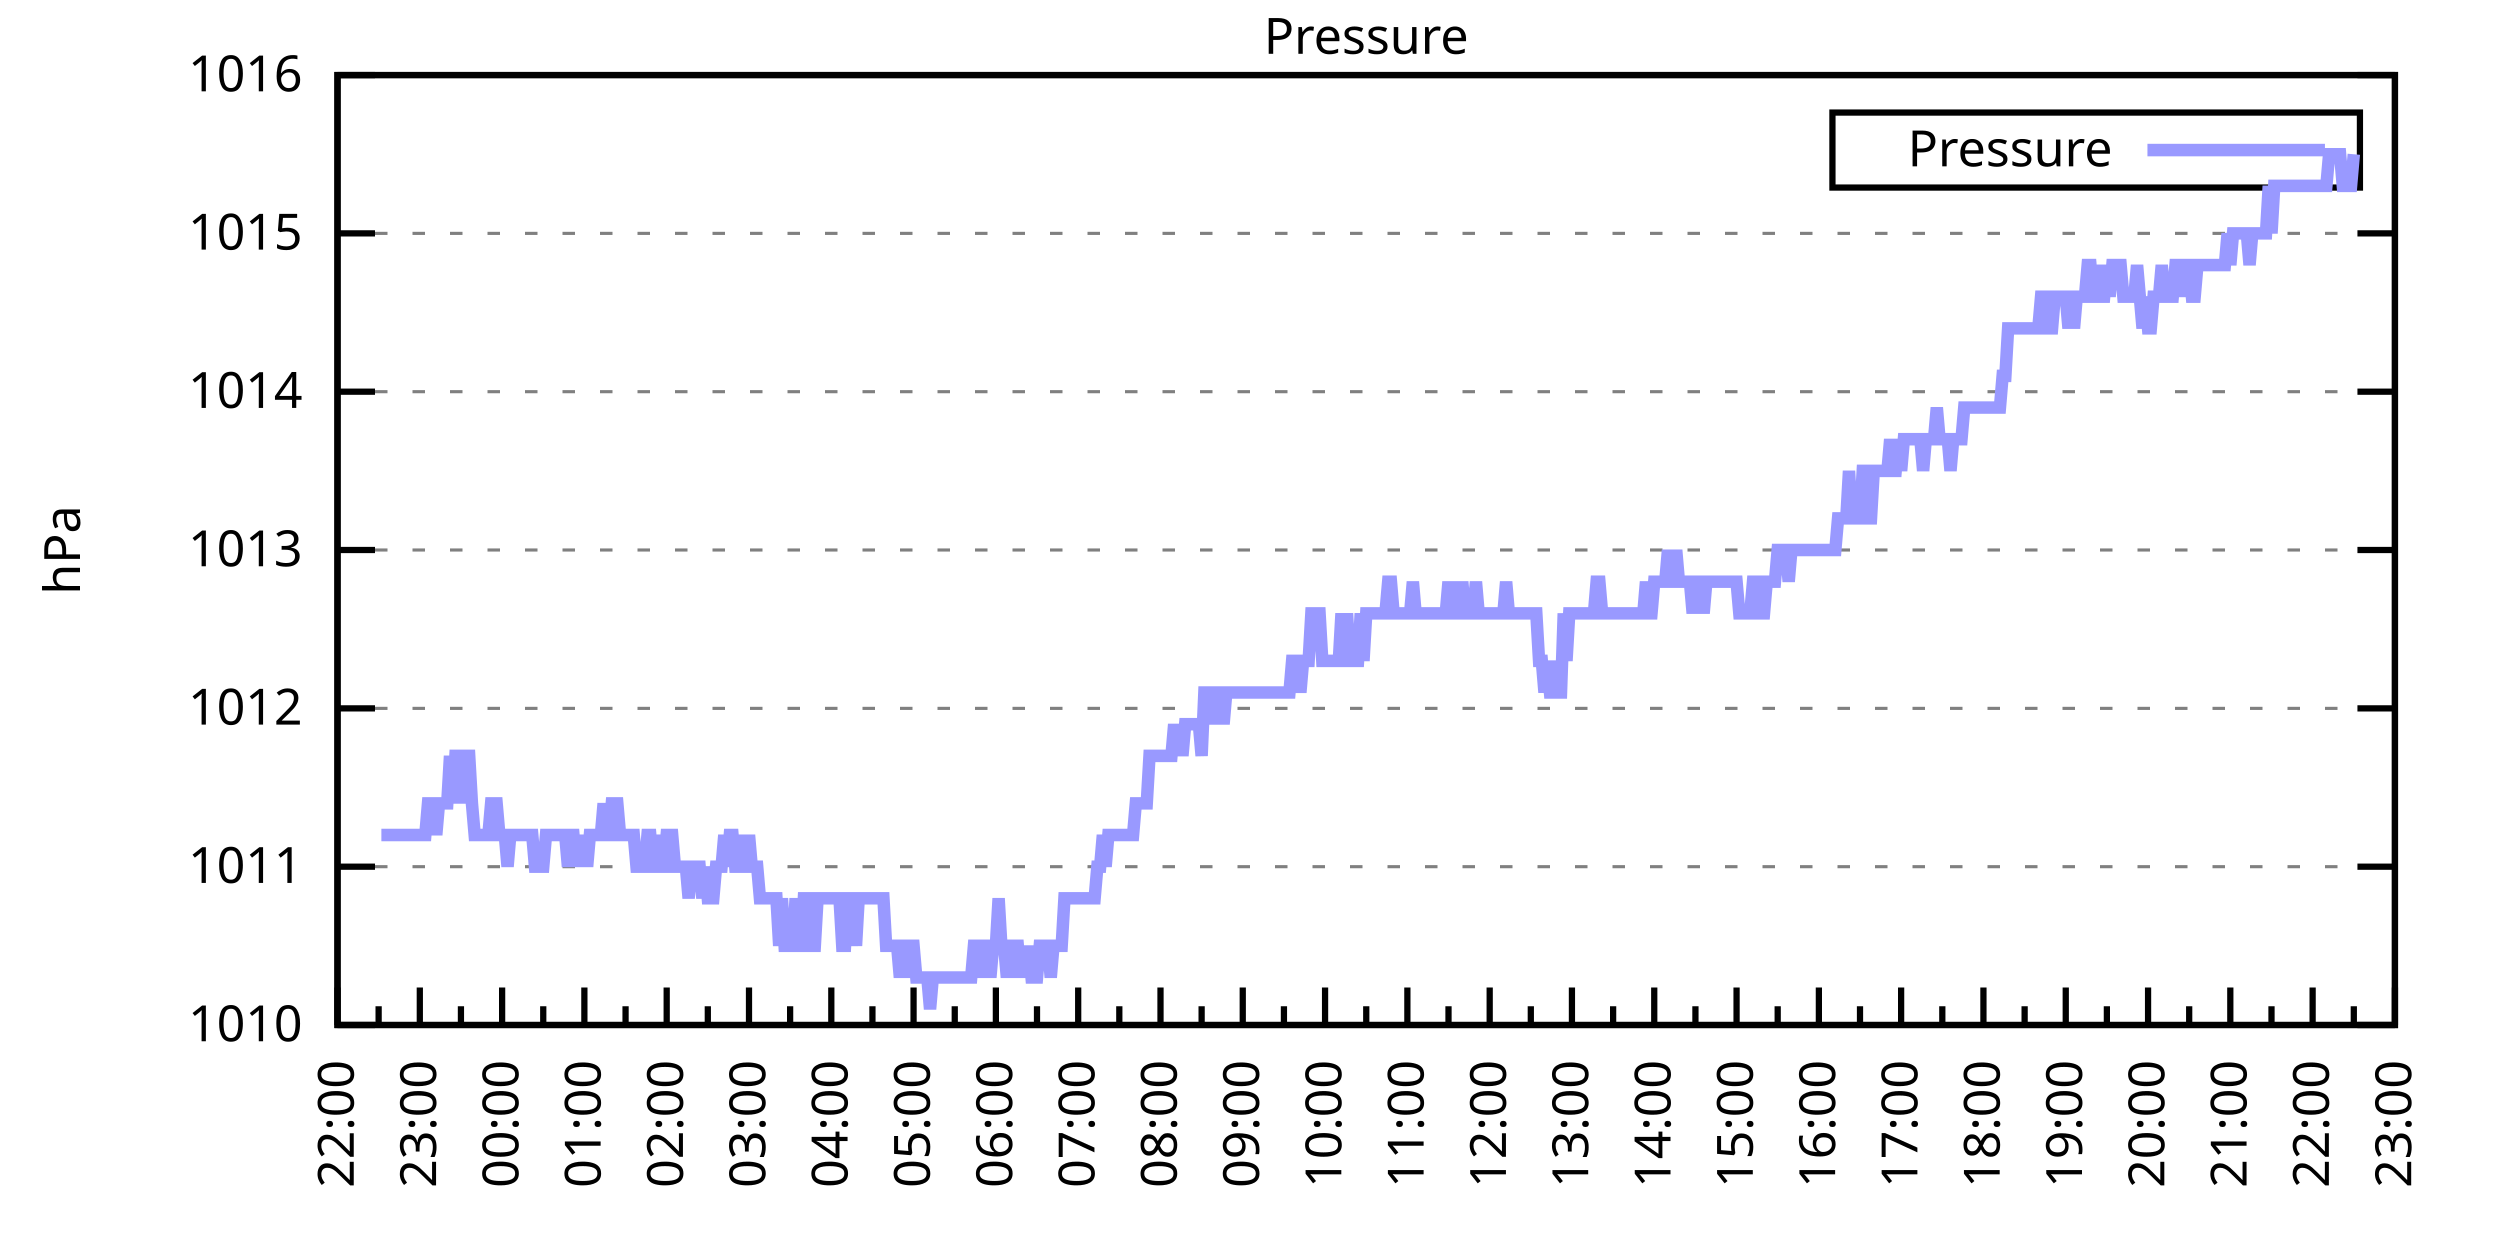
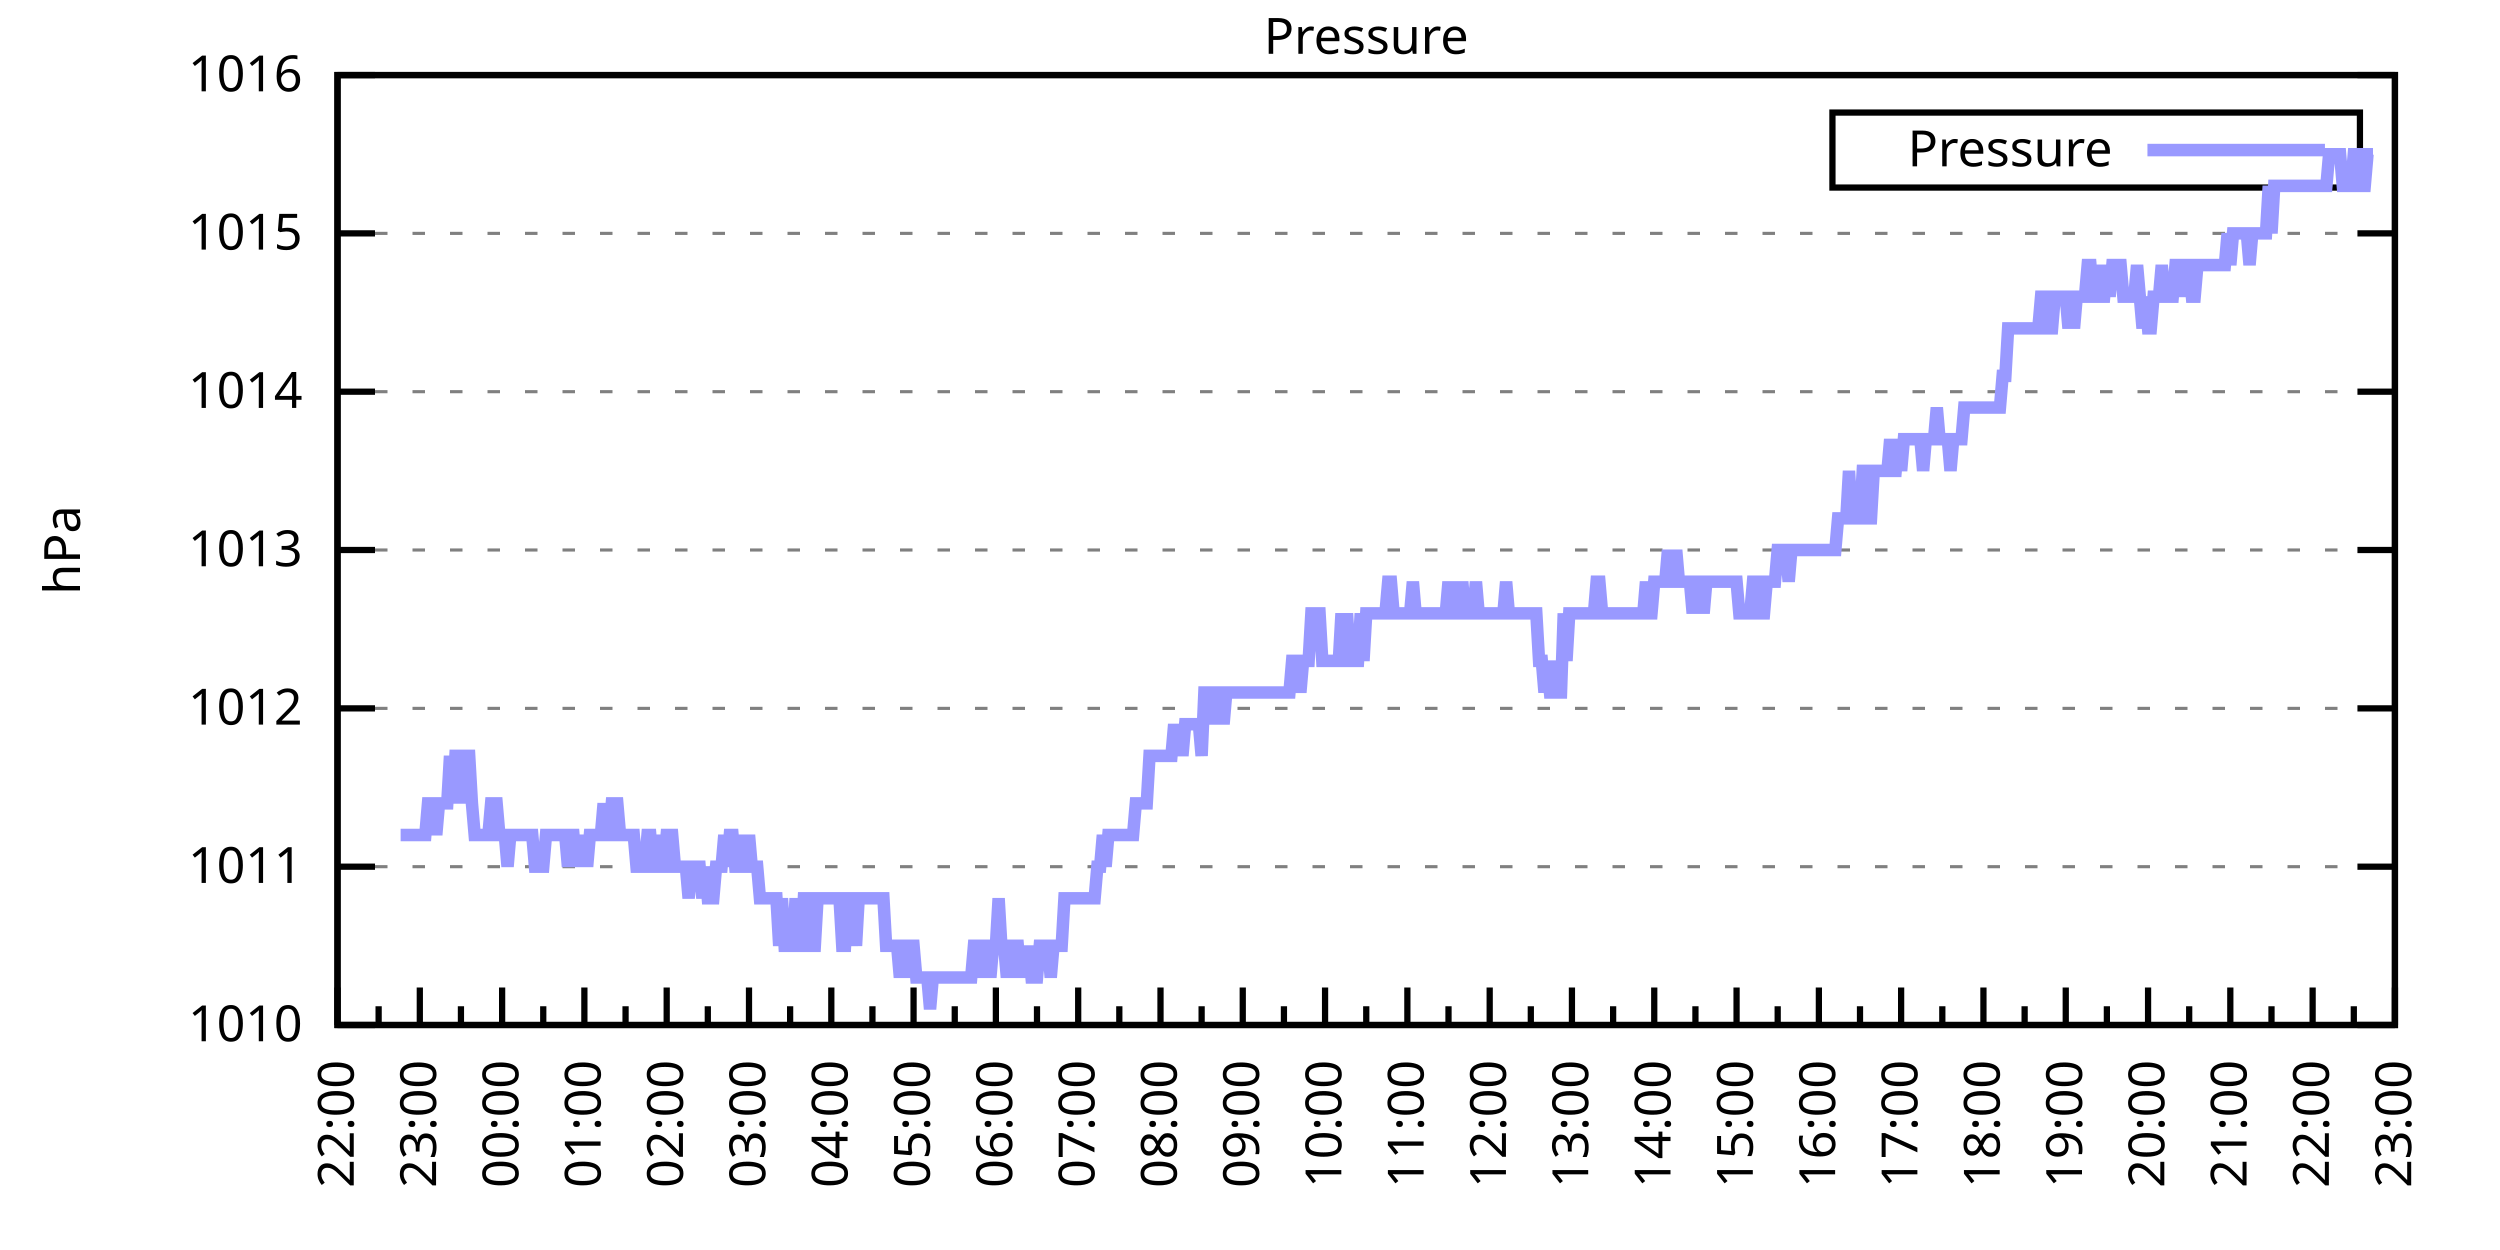
<svg xmlns="http://www.w3.org/2000/svg" xmlns:xlink="http://www.w3.org/1999/xlink" width="400" height="200" viewBox="0 0 400 200">
  <g id="gnuplot_canvas">
    <rect x="0" y="0" width="400" height="200" fill="none" />
    <defs>
      <circle id="gpDot" r="0.5" stroke-width="0.5" stroke="currentColor" />
      <path id="gpPt0" stroke-width="0.333" stroke="currentColor" d="M-1,0 h2 M0,-1 v2" />
      <path id="gpPt1" stroke-width="0.333" stroke="currentColor" d="M-1,-1 L1,1 M1,-1 L-1,1" />
      <path id="gpPt2" stroke-width="0.333" stroke="currentColor" d="M-1,0 L1,0 M0,-1 L0,1 M-1,-1 L1,1 M-1,1 L1,-1" />
      <rect id="gpPt3" stroke-width="0.333" stroke="currentColor" x="-1" y="-1" width="2" height="2" />
      <rect id="gpPt4" stroke-width="0.333" stroke="currentColor" fill="currentColor" x="-1" y="-1" width="2" height="2" />
      <circle id="gpPt5" stroke-width="0.333" stroke="currentColor" cx="0" cy="0" r="1" />
      <use xlink:href="#gpPt5" id="gpPt6" fill="currentColor" stroke="none" />
      <path id="gpPt7" stroke-width="0.333" stroke="currentColor" d="M0,-1.33 L-1.33,0.67 L1.33,0.67 z" />
      <use xlink:href="#gpPt7" id="gpPt8" fill="currentColor" stroke="none" />
      <use xlink:href="#gpPt7" id="gpPt9" stroke="currentColor" transform="rotate(180)" />
      <use xlink:href="#gpPt9" id="gpPt10" fill="currentColor" stroke="none" />
      <use xlink:href="#gpPt3" id="gpPt11" stroke="currentColor" transform="rotate(45)" />
      <use xlink:href="#gpPt11" id="gpPt12" fill="currentColor" stroke="none" />
      <path id="gpPt13" stroke-width="0.333" stroke="currentColor" d="M0,1.330 L1.265,0.411 L0.782,-1.067 L-0.782,-1.076 L-1.265,0.411 z" />
      <use xlink:href="#gpPt13" id="gpPt14" fill="currentColor" stroke="none" />
      <filter id="textbox" filterUnits="objectBoundingBox" x="0" y="0" height="1" width="1">
        <feFlood flood-color="white" flood-opacity="1" result="bgnd" />
        <feComposite in="SourceGraphic" in2="bgnd" operator="atop" />
      </filter>
      <filter id="greybox" filterUnits="objectBoundingBox" x="0" y="0" height="1" width="1">
        <feFlood flood-color="lightgrey" flood-opacity="1" result="grey" />
        <feComposite in="SourceGraphic" in2="grey" operator="atop" />
      </filter>
    </defs>
    <g fill="none" color="white" stroke="currentColor" stroke-width="1.00" stroke-linecap="butt" stroke-linejoin="miter">
</g>
    <g fill="none" color="black" stroke="currentColor" stroke-width="1.00" stroke-linecap="butt" stroke-linejoin="miter">
      <g stroke="none" shape-rendering="crispEdges">
        <polygon fill="rgb(255, 255, 255)" points="54.00,164.00 383.18,164.00 383.18,12.02 54.00,12.02 " />
      </g>
    </g>
    <g fill="none" color="black" stroke="currentColor" stroke-width="1.00" stroke-linecap="butt" stroke-linejoin="miter">
</g>
    <g fill="none" color="black" stroke="black" stroke-width="0.50" stroke-linecap="butt" stroke-linejoin="miter">
</g>
    <g fill="none" color="gray" stroke="currentColor" stroke-width="0.50" stroke-linecap="butt" stroke-linejoin="miter">
      <path stroke="gray" stroke-dasharray="2,4" class="gridline" d="M54.00,164.00 L383.19,164.00  " />
    </g>
    <g fill="none" color="gray" stroke="gray" stroke-width="1.00" stroke-linecap="butt" stroke-linejoin="miter">
</g>
    <g fill="none" color="black" stroke="currentColor" stroke-width="1.00" stroke-linecap="butt" stroke-linejoin="miter">
      <path stroke="black" d="M54.00,164.00 L60.00,164.00 M383.19,164.00 L377.19,164.00  " />
      <g transform="translate(48.40,166.60)" stroke="none" fill="black" font-family="Sans" font-size="8.00" text-anchor="end">
        <text>
          <tspan font-family="Sans"> 1010</tspan>
        </text>
      </g>
    </g>
    <g fill="none" color="black" stroke="currentColor" stroke-width="1.00" stroke-linecap="butt" stroke-linejoin="miter">
</g>
    <g fill="none" color="black" stroke="black" stroke-width="0.50" stroke-linecap="butt" stroke-linejoin="miter">
</g>
    <g fill="none" color="gray" stroke="currentColor" stroke-width="0.50" stroke-linecap="butt" stroke-linejoin="miter">
      <path stroke="gray" stroke-dasharray="2,4" class="gridline" d="M54.00,138.67 L383.19,138.67  " />
    </g>
    <g fill="none" color="gray" stroke="gray" stroke-width="1.00" stroke-linecap="butt" stroke-linejoin="miter">
</g>
    <g fill="none" color="black" stroke="currentColor" stroke-width="1.00" stroke-linecap="butt" stroke-linejoin="miter">
      <path stroke="black" d="M54.00,138.67 L60.00,138.67 M383.19,138.67 L377.19,138.67  " />
      <g transform="translate(48.40,141.27)" stroke="none" fill="black" font-family="Sans" font-size="8.00" text-anchor="end">
        <text>
          <tspan font-family="Sans"> 1011</tspan>
        </text>
      </g>
    </g>
    <g fill="none" color="black" stroke="currentColor" stroke-width="1.00" stroke-linecap="butt" stroke-linejoin="miter">
</g>
    <g fill="none" color="black" stroke="black" stroke-width="0.50" stroke-linecap="butt" stroke-linejoin="miter">
</g>
    <g fill="none" color="gray" stroke="currentColor" stroke-width="0.50" stroke-linecap="butt" stroke-linejoin="miter">
      <path stroke="gray" stroke-dasharray="2,4" class="gridline" d="M54.00,113.34 L383.19,113.34  " />
    </g>
    <g fill="none" color="gray" stroke="gray" stroke-width="1.00" stroke-linecap="butt" stroke-linejoin="miter">
</g>
    <g fill="none" color="black" stroke="currentColor" stroke-width="1.00" stroke-linecap="butt" stroke-linejoin="miter">
      <path stroke="black" d="M54.00,113.34 L60.00,113.34 M383.19,113.34 L377.19,113.34  " />
      <g transform="translate(48.40,115.94)" stroke="none" fill="black" font-family="Sans" font-size="8.00" text-anchor="end">
        <text>
          <tspan font-family="Sans"> 1012</tspan>
        </text>
      </g>
    </g>
    <g fill="none" color="black" stroke="currentColor" stroke-width="1.00" stroke-linecap="butt" stroke-linejoin="miter">
</g>
    <g fill="none" color="black" stroke="black" stroke-width="0.50" stroke-linecap="butt" stroke-linejoin="miter">
</g>
    <g fill="none" color="gray" stroke="currentColor" stroke-width="0.50" stroke-linecap="butt" stroke-linejoin="miter">
      <path stroke="gray" stroke-dasharray="2,4" class="gridline" d="M54.00,88.00 L383.19,88.00  " />
    </g>
    <g fill="none" color="gray" stroke="gray" stroke-width="1.00" stroke-linecap="butt" stroke-linejoin="miter">
</g>
    <g fill="none" color="black" stroke="currentColor" stroke-width="1.00" stroke-linecap="butt" stroke-linejoin="miter">
      <path stroke="black" d="M54.00,88.00 L60.00,88.00 M383.19,88.00 L377.19,88.00  " />
      <g transform="translate(48.40,90.60)" stroke="none" fill="black" font-family="Sans" font-size="8.00" text-anchor="end">
        <text>
          <tspan font-family="Sans"> 1013</tspan>
        </text>
      </g>
    </g>
    <g fill="none" color="black" stroke="currentColor" stroke-width="1.00" stroke-linecap="butt" stroke-linejoin="miter">
</g>
    <g fill="none" color="black" stroke="black" stroke-width="0.50" stroke-linecap="butt" stroke-linejoin="miter">
</g>
    <g fill="none" color="gray" stroke="currentColor" stroke-width="0.50" stroke-linecap="butt" stroke-linejoin="miter">
      <path stroke="gray" stroke-dasharray="2,4" class="gridline" d="M54.00,62.67 L383.19,62.67  " />
    </g>
    <g fill="none" color="gray" stroke="gray" stroke-width="1.00" stroke-linecap="butt" stroke-linejoin="miter">
</g>
    <g fill="none" color="black" stroke="currentColor" stroke-width="1.00" stroke-linecap="butt" stroke-linejoin="miter">
      <path stroke="black" d="M54.00,62.67 L60.00,62.67 M383.19,62.67 L377.19,62.67  " />
      <g transform="translate(48.40,65.27)" stroke="none" fill="black" font-family="Sans" font-size="8.00" text-anchor="end">
        <text>
          <tspan font-family="Sans"> 1014</tspan>
        </text>
      </g>
    </g>
    <g fill="none" color="black" stroke="currentColor" stroke-width="1.00" stroke-linecap="butt" stroke-linejoin="miter">
</g>
    <g fill="none" color="black" stroke="black" stroke-width="0.50" stroke-linecap="butt" stroke-linejoin="miter">
</g>
    <g fill="none" color="gray" stroke="currentColor" stroke-width="0.50" stroke-linecap="butt" stroke-linejoin="miter">
      <path stroke="gray" stroke-dasharray="2,4" class="gridline" d="M54.00,37.34 L383.19,37.34  " />
    </g>
    <g fill="none" color="gray" stroke="gray" stroke-width="1.00" stroke-linecap="butt" stroke-linejoin="miter">
</g>
    <g fill="none" color="black" stroke="currentColor" stroke-width="1.00" stroke-linecap="butt" stroke-linejoin="miter">
      <path stroke="black" d="M54.00,37.34 L60.00,37.34 M383.19,37.34 L377.19,37.34  " />
      <g transform="translate(48.40,39.94)" stroke="none" fill="black" font-family="Sans" font-size="8.00" text-anchor="end">
        <text>
          <tspan font-family="Sans"> 1015</tspan>
        </text>
      </g>
    </g>
    <g fill="none" color="black" stroke="currentColor" stroke-width="1.00" stroke-linecap="butt" stroke-linejoin="miter">
</g>
    <g fill="none" color="black" stroke="black" stroke-width="0.50" stroke-linecap="butt" stroke-linejoin="miter">
</g>
    <g fill="none" color="gray" stroke="currentColor" stroke-width="0.50" stroke-linecap="butt" stroke-linejoin="miter">
      <path stroke="gray" stroke-dasharray="2,4" class="gridline" d="M54.00,12.01 L383.19,12.01  " />
    </g>
    <g fill="none" color="gray" stroke="gray" stroke-width="1.00" stroke-linecap="butt" stroke-linejoin="miter">
</g>
    <g fill="none" color="black" stroke="currentColor" stroke-width="1.00" stroke-linecap="butt" stroke-linejoin="miter">
      <path stroke="black" d="M54.00,12.01 L60.00,12.01 M383.19,12.01 L377.19,12.01  " />
      <g transform="translate(48.40,14.61)" stroke="none" fill="black" font-family="Sans" font-size="8.00" text-anchor="end">
        <text>
          <tspan font-family="Sans"> 1016</tspan>
        </text>
      </g>
    </g>
    <g fill="none" color="black" stroke="currentColor" stroke-width="1.00" stroke-linecap="butt" stroke-linejoin="miter">
      <path stroke="black" d="M54.00,164.00 L54.00,158.00  " />
      <g transform="translate(56.60,169.60) rotate(270)" stroke="none" fill="black" font-family="Sans" font-size="8.00" text-anchor="end">
        <text>
          <tspan font-family="Sans">22:00</tspan>
        </text>
      </g>
    </g>
    <g fill="none" color="black" stroke="currentColor" stroke-width="1.00" stroke-linecap="butt" stroke-linejoin="miter">
      <path stroke="black" d="M60.58,164.00 L60.58,161.00 M67.17,164.00 L67.17,158.00  " />
      <g transform="translate(69.77,169.60) rotate(270)" stroke="none" fill="black" font-family="Sans" font-size="8.00" text-anchor="end">
        <text>
          <tspan font-family="Sans">23:00</tspan>
        </text>
      </g>
    </g>
    <g fill="none" color="black" stroke="currentColor" stroke-width="1.00" stroke-linecap="butt" stroke-linejoin="miter">
      <path stroke="black" d="M73.75,164.00 L73.75,161.00 M80.34,164.00 L80.34,158.00  " />
      <g transform="translate(82.94,169.60) rotate(270)" stroke="none" fill="black" font-family="Sans" font-size="8.00" text-anchor="end">
        <text>
          <tspan font-family="Sans">00:00</tspan>
        </text>
      </g>
    </g>
    <g fill="none" color="black" stroke="currentColor" stroke-width="1.00" stroke-linecap="butt" stroke-linejoin="miter">
      <path stroke="black" d="M86.92,164.00 L86.92,161.00 M93.50,164.00 L93.50,158.00  " />
      <g transform="translate(96.10,169.60) rotate(270)" stroke="none" fill="black" font-family="Sans" font-size="8.00" text-anchor="end">
        <text>
          <tspan font-family="Sans">01:00</tspan>
        </text>
      </g>
    </g>
    <g fill="none" color="black" stroke="currentColor" stroke-width="1.00" stroke-linecap="butt" stroke-linejoin="miter">
      <path stroke="black" d="M100.09,164.00 L100.09,161.00 M106.67,164.00 L106.67,158.00  " />
      <g transform="translate(109.27,169.60) rotate(270)" stroke="none" fill="black" font-family="Sans" font-size="8.00" text-anchor="end">
        <text>
          <tspan font-family="Sans">02:00</tspan>
        </text>
      </g>
    </g>
    <g fill="none" color="black" stroke="currentColor" stroke-width="1.00" stroke-linecap="butt" stroke-linejoin="miter">
      <path stroke="black" d="M113.25,164.00 L113.25,161.00 M119.84,164.00 L119.84,158.00  " />
      <g transform="translate(122.44,169.60) rotate(270)" stroke="none" fill="black" font-family="Sans" font-size="8.00" text-anchor="end">
        <text>
          <tspan font-family="Sans">03:00</tspan>
        </text>
      </g>
    </g>
    <g fill="none" color="black" stroke="currentColor" stroke-width="1.00" stroke-linecap="butt" stroke-linejoin="miter">
      <path stroke="black" d="M126.42,164.00 L126.42,161.00 M133.01,164.00 L133.01,158.00  " />
      <g transform="translate(135.61,169.60) rotate(270)" stroke="none" fill="black" font-family="Sans" font-size="8.00" text-anchor="end">
        <text>
          <tspan font-family="Sans">04:00</tspan>
        </text>
      </g>
    </g>
    <g fill="none" color="black" stroke="currentColor" stroke-width="1.00" stroke-linecap="butt" stroke-linejoin="miter">
      <path stroke="black" d="M139.59,164.00 L139.59,161.00 M146.17,164.00 L146.17,158.00  " />
      <g transform="translate(148.77,169.60) rotate(270)" stroke="none" fill="black" font-family="Sans" font-size="8.00" text-anchor="end">
        <text>
          <tspan font-family="Sans">05:00</tspan>
        </text>
      </g>
    </g>
    <g fill="none" color="black" stroke="currentColor" stroke-width="1.00" stroke-linecap="butt" stroke-linejoin="miter">
      <path stroke="black" d="M152.76,164.00 L152.76,161.00 M159.34,164.00 L159.34,158.00  " />
      <g transform="translate(161.94,169.60) rotate(270)" stroke="none" fill="black" font-family="Sans" font-size="8.00" text-anchor="end">
        <text>
          <tspan font-family="Sans">06:00</tspan>
        </text>
      </g>
    </g>
    <g fill="none" color="black" stroke="currentColor" stroke-width="1.00" stroke-linecap="butt" stroke-linejoin="miter">
      <path stroke="black" d="M165.92,164.00 L165.92,161.00 M172.51,164.00 L172.51,158.00  " />
      <g transform="translate(175.11,169.60) rotate(270)" stroke="none" fill="black" font-family="Sans" font-size="8.00" text-anchor="end">
        <text>
          <tspan font-family="Sans">07:00</tspan>
        </text>
      </g>
    </g>
    <g fill="none" color="black" stroke="currentColor" stroke-width="1.00" stroke-linecap="butt" stroke-linejoin="miter">
      <path stroke="black" d="M179.09,164.00 L179.09,161.00 M185.68,164.00 L185.68,158.00  " />
      <g transform="translate(188.28,169.60) rotate(270)" stroke="none" fill="black" font-family="Sans" font-size="8.00" text-anchor="end">
        <text>
          <tspan font-family="Sans">08:00</tspan>
        </text>
      </g>
    </g>
    <g fill="none" color="black" stroke="currentColor" stroke-width="1.00" stroke-linecap="butt" stroke-linejoin="miter">
      <path stroke="black" d="M192.26,164.00 L192.26,161.00 M198.84,164.00 L198.84,158.00  " />
      <g transform="translate(201.44,169.60) rotate(270)" stroke="none" fill="black" font-family="Sans" font-size="8.00" text-anchor="end">
        <text>
          <tspan font-family="Sans">09:00</tspan>
        </text>
      </g>
    </g>
    <g fill="none" color="black" stroke="currentColor" stroke-width="1.00" stroke-linecap="butt" stroke-linejoin="miter">
      <path stroke="black" d="M205.43,164.00 L205.43,161.00 M212.01,164.00 L212.01,158.00  " />
      <g transform="translate(214.61,169.60) rotate(270)" stroke="none" fill="black" font-family="Sans" font-size="8.00" text-anchor="end">
        <text>
          <tspan font-family="Sans">10:00</tspan>
        </text>
      </g>
    </g>
    <g fill="none" color="black" stroke="currentColor" stroke-width="1.00" stroke-linecap="butt" stroke-linejoin="miter">
      <path stroke="black" d="M218.60,164.00 L218.60,161.00 M225.18,164.00 L225.18,158.00  " />
      <g transform="translate(227.78,169.60) rotate(270)" stroke="none" fill="black" font-family="Sans" font-size="8.00" text-anchor="end">
        <text>
          <tspan font-family="Sans">11:00</tspan>
        </text>
      </g>
    </g>
    <g fill="none" color="black" stroke="currentColor" stroke-width="1.00" stroke-linecap="butt" stroke-linejoin="miter">
      <path stroke="black" d="M231.76,164.00 L231.76,161.00 M238.35,164.00 L238.35,158.00  " />
      <g transform="translate(240.95,169.60) rotate(270)" stroke="none" fill="black" font-family="Sans" font-size="8.00" text-anchor="end">
        <text>
          <tspan font-family="Sans">12:00</tspan>
        </text>
      </g>
    </g>
    <g fill="none" color="black" stroke="currentColor" stroke-width="1.00" stroke-linecap="butt" stroke-linejoin="miter">
      <path stroke="black" d="M244.93,164.00 L244.93,161.00 M251.51,164.00 L251.51,158.00  " />
      <g transform="translate(254.11,169.60) rotate(270)" stroke="none" fill="black" font-family="Sans" font-size="8.00" text-anchor="end">
        <text>
          <tspan font-family="Sans">13:00</tspan>
        </text>
      </g>
    </g>
    <g fill="none" color="black" stroke="currentColor" stroke-width="1.00" stroke-linecap="butt" stroke-linejoin="miter">
      <path stroke="black" d="M258.10,164.00 L258.10,161.00 M264.68,164.00 L264.68,158.00  " />
      <g transform="translate(267.28,169.60) rotate(270)" stroke="none" fill="black" font-family="Sans" font-size="8.00" text-anchor="end">
        <text>
          <tspan font-family="Sans">14:00</tspan>
        </text>
      </g>
    </g>
    <g fill="none" color="black" stroke="currentColor" stroke-width="1.00" stroke-linecap="butt" stroke-linejoin="miter">
      <path stroke="black" d="M271.27,164.00 L271.27,161.00 M277.85,164.00 L277.85,158.00  " />
      <g transform="translate(280.45,169.60) rotate(270)" stroke="none" fill="black" font-family="Sans" font-size="8.00" text-anchor="end">
        <text>
          <tspan font-family="Sans">15:00</tspan>
        </text>
      </g>
    </g>
    <g fill="none" color="black" stroke="currentColor" stroke-width="1.00" stroke-linecap="butt" stroke-linejoin="miter">
      <path stroke="black" d="M284.43,164.00 L284.43,161.00 M291.02,164.00 L291.02,158.00  " />
      <g transform="translate(293.62,169.60) rotate(270)" stroke="none" fill="black" font-family="Sans" font-size="8.00" text-anchor="end">
        <text>
          <tspan font-family="Sans">16:00</tspan>
        </text>
      </g>
    </g>
    <g fill="none" color="black" stroke="currentColor" stroke-width="1.00" stroke-linecap="butt" stroke-linejoin="miter">
      <path stroke="black" d="M297.60,164.00 L297.60,161.00 M304.18,164.00 L304.18,158.00  " />
      <g transform="translate(306.78,169.60) rotate(270)" stroke="none" fill="black" font-family="Sans" font-size="8.00" text-anchor="end">
        <text>
          <tspan font-family="Sans">17:00</tspan>
        </text>
      </g>
    </g>
    <g fill="none" color="black" stroke="currentColor" stroke-width="1.00" stroke-linecap="butt" stroke-linejoin="miter">
      <path stroke="black" d="M310.77,164.00 L310.77,161.00 M317.35,164.00 L317.35,158.00  " />
      <g transform="translate(319.95,169.60) rotate(270)" stroke="none" fill="black" font-family="Sans" font-size="8.00" text-anchor="end">
        <text>
          <tspan font-family="Sans">18:00</tspan>
        </text>
      </g>
    </g>
    <g fill="none" color="black" stroke="currentColor" stroke-width="1.00" stroke-linecap="butt" stroke-linejoin="miter">
      <path stroke="black" d="M323.94,164.00 L323.94,161.00 M330.52,164.00 L330.52,158.00  " />
      <g transform="translate(333.12,169.60) rotate(270)" stroke="none" fill="black" font-family="Sans" font-size="8.00" text-anchor="end">
        <text>
          <tspan font-family="Sans">19:00</tspan>
        </text>
      </g>
    </g>
    <g fill="none" color="black" stroke="currentColor" stroke-width="1.00" stroke-linecap="butt" stroke-linejoin="miter">
      <path stroke="black" d="M337.10,164.00 L337.10,161.00 M343.69,164.00 L343.69,158.00  " />
      <g transform="translate(346.29,169.60) rotate(270)" stroke="none" fill="black" font-family="Sans" font-size="8.00" text-anchor="end">
        <text>
          <tspan font-family="Sans">20:00</tspan>
        </text>
      </g>
    </g>
    <g fill="none" color="black" stroke="currentColor" stroke-width="1.00" stroke-linecap="butt" stroke-linejoin="miter">
      <path stroke="black" d="M350.27,164.00 L350.27,161.00 M356.85,164.00 L356.85,158.00  " />
      <g transform="translate(359.45,169.60) rotate(270)" stroke="none" fill="black" font-family="Sans" font-size="8.00" text-anchor="end">
        <text>
          <tspan font-family="Sans">21:00</tspan>
        </text>
      </g>
    </g>
    <g fill="none" color="black" stroke="currentColor" stroke-width="1.00" stroke-linecap="butt" stroke-linejoin="miter">
      <path stroke="black" d="M363.44,164.00 L363.44,161.00 M370.02,164.00 L370.02,158.00  " />
      <g transform="translate(372.62,169.60) rotate(270)" stroke="none" fill="black" font-family="Sans" font-size="8.00" text-anchor="end">
        <text>
          <tspan font-family="Sans">22:00</tspan>
        </text>
      </g>
    </g>
    <g fill="none" color="black" stroke="currentColor" stroke-width="1.00" stroke-linecap="butt" stroke-linejoin="miter">
      <path stroke="black" d="M376.61,164.00 L376.61,161.00 M383.19,164.00 L383.19,158.00  " />
      <g transform="translate(385.79,169.60) rotate(270)" stroke="none" fill="black" font-family="Sans" font-size="8.00" text-anchor="end">
        <text>
          <tspan font-family="Sans">23:00</tspan>
        </text>
      </g>
    </g>
    <g fill="none" color="black" stroke="currentColor" stroke-width="1.00" stroke-linecap="butt" stroke-linejoin="miter">
</g>
    <g fill="none" color="black" stroke="currentColor" stroke-width="1.00" stroke-linecap="butt" stroke-linejoin="miter">
      <path stroke="black" d="M54.00,12.01 L54.00,164.00 L383.19,164.00 L383.19,12.01 L54.00,12.01 Z  " />
    </g>
    <g fill="none" color="black" stroke="currentColor" stroke-width="1.00" stroke-linecap="butt" stroke-linejoin="miter">
      <g transform="translate(12.80,88.01) rotate(270)" stroke="none" fill="black" font-family="Sans" font-size="8.00" text-anchor="middle">
        <text>
          <tspan font-family="Sans">hPa</tspan>
        </text>
      </g>
    </g>
    <g fill="none" color="black" stroke="currentColor" stroke-width="1.00" stroke-linecap="butt" stroke-linejoin="miter">
</g>
    <g fill="none" color="black" stroke="currentColor" stroke-width="1.00" stroke-linecap="butt" stroke-linejoin="miter">
      <path stroke="black" d="M293.19,30.01 L293.19,18.01 L377.59,18.01 L377.59,30.01 L293.19,30.01 Z  " />
    </g>
    <g id="Pressure_plot_1">
      <g fill="none" color="white" stroke="black" stroke-width="2.00" stroke-linecap="butt" stroke-linejoin="miter">
</g>
      <g fill="none" color="black" stroke="currentColor" stroke-width="2.00" stroke-linecap="butt" stroke-linejoin="miter">
        <g transform="translate(337.99,26.61)" stroke="none" fill="black" font-family="Sans" font-size="8.00" text-anchor="end">
          <text>
            <tspan font-family="Sans">Pressure</tspan>
          </text>
        </g>
      </g>
      <g fill="none" color="black" stroke="currentColor" stroke-width="2.00" stroke-linecap="butt" stroke-linejoin="miter">
-         <path stroke="rgb(153, 153, 255)" d="M343.59,24.01 L371.99,24.01 M61.02,133.60 L61.46,133.60 L61.90,133.60 L62.34,133.60 L62.78,133.60 L63.22,133.60   L63.66,133.60 L64.10,133.60 L64.53,133.60 L64.97,133.60 L65.41,133.60 L65.85,133.60 L66.29,133.60 L66.73,133.60   L67.17,133.60 L67.61,133.60 L68.05,133.60 L68.48,128.54 L68.92,128.54 L69.36,128.54 L69.80,133.60 L70.24,128.54   L70.68,128.54 L71.12,128.54 L71.56,128.54 L72.00,120.94 L72.43,128.54 L72.87,120.94 L73.31,120.94 L73.75,120.94   L74.19,128.54 L74.63,120.94 L75.07,120.94 L75.51,128.54 L75.95,133.60 L76.38,133.60 L76.82,133.60 L77.26,133.60   L77.70,133.60 L78.14,133.60 L78.58,128.54 L79.02,128.54 L79.46,128.54 L79.90,133.60 L80.34,133.60 L80.77,133.60   L81.21,138.67 L81.65,133.60 L82.09,133.60 L82.53,133.60 L82.97,133.60 L83.41,133.60 L83.85,133.60 L84.29,133.60   L84.72,133.60 L85.16,133.60 L85.60,138.67 L86.04,138.67 L86.48,138.67 L86.92,138.67 L87.36,133.60 L87.80,133.60   L88.24,133.60 L88.67,133.60 L89.11,133.60 L89.55,133.60 L89.99,133.60 L90.43,133.60 L90.87,138.67 L91.31,133.60   L91.75,133.60 L92.19,138.67 L92.62,133.60 L93.06,138.67 L93.50,133.60 L93.94,138.67 L94.38,133.60 L94.82,133.60   L95.26,133.60 L95.70,133.60 L96.14,133.60 L96.58,128.54 L97.01,133.60 L97.45,133.60 L97.89,128.54 L98.33,128.54   L98.77,128.54 L99.21,133.60 L99.65,133.60 L100.09,133.60 L100.53,133.60 L100.96,133.60 L101.40,133.60 L101.84,138.67   L102.28,138.67 L102.72,138.67 L103.16,138.67 L103.60,133.60 L104.04,133.60 L104.48,138.67 L104.91,138.67 L105.35,133.60   L105.79,138.67 L106.23,138.67 L106.67,133.60 L107.11,133.60 L107.55,133.60 L107.99,138.67 L108.43,138.67 L108.87,138.67   L109.30,138.67 L109.74,138.67 L110.18,143.73 L110.62,138.67 L111.06,138.67 L111.50,138.67 L111.94,138.67 L112.38,143.73   L112.82,138.67 L113.25,143.73 L113.69,143.73 L114.13,143.73 L114.57,138.67 L115.01,138.67 L115.45,138.67 L115.89,133.60   L116.33,138.67 L116.77,133.60 L117.20,133.60 L117.64,138.67 L118.08,138.67 L118.52,138.67 L118.96,133.60 L119.40,138.67   L119.84,133.60 L120.28,138.67 L120.72,138.67 L121.15,138.67 L121.59,143.73 L122.03,143.73 L122.47,143.73 L122.91,143.73   L123.35,143.73 L123.79,143.73 L124.23,143.73 L124.67,151.33 L125.11,143.73 L125.54,151.33 L125.98,151.33 L126.42,151.33   L126.86,151.33 L127.30,143.73 L127.74,151.33 L128.18,151.33 L128.62,143.73 L129.06,143.73 L129.49,151.33 L129.93,151.33   L130.37,151.33 L130.81,143.73 L131.25,143.73 L131.69,143.73 L132.13,143.73 L132.57,143.73 L133.01,143.73 L133.44,143.73   L133.88,143.73 L134.32,143.73 L134.76,151.33 L135.20,151.33 L135.64,143.73 L136.08,143.73 L136.52,143.73 L136.96,151.33   L137.39,143.73 L137.83,143.73 L138.27,143.73 L138.71,143.73 L139.15,143.73 L139.59,143.73 L140.03,143.73 L140.47,143.73   L140.91,143.73 L141.35,143.73 L141.78,151.33 L142.22,151.33 L142.66,151.33 L143.10,151.33 L143.54,151.33 L143.98,156.40   L144.42,151.33 L144.86,156.40 L145.30,151.33 L145.73,151.33 L146.17,151.33 L146.61,156.40 L147.05,156.40 L147.49,156.40   L147.93,156.40 L148.37,156.40 L148.81,161.47 L149.25,156.40 L149.68,156.40 L150.12,156.40 L150.56,156.40 L151.00,156.40   L151.44,156.40 L151.88,156.40 L152.32,156.40 L152.76,156.40 L153.20,156.40 L153.63,156.40 L154.07,156.40 L154.51,156.40   L154.95,156.40 L155.39,156.40 L155.83,151.33 L156.27,151.33 L156.71,156.40 L157.15,151.33 L157.59,151.33 L158.02,151.33   L158.46,156.40 L158.90,151.33 L159.34,151.33 L159.78,143.73 L160.22,151.33 L160.66,151.33 L161.10,156.40 L161.54,151.33   L161.97,156.40 L162.41,151.33 L162.85,151.33 L163.29,156.40 L163.73,151.33 L164.17,156.40 L164.61,151.33 L165.05,156.40   L165.49,156.40 L165.92,156.40 L166.36,151.33 L166.80,151.33 L167.24,151.33 L167.68,151.33 L168.12,156.40 L168.56,151.33   L169.00,151.33 L169.44,151.33 L169.87,151.33 L170.31,143.73 L170.75,143.73 L171.19,143.73 L171.63,143.73 L172.07,143.73   L172.51,143.73 L172.95,143.73 L173.39,143.73 L173.83,143.73 L174.26,143.73 L174.70,143.73 L175.14,143.73 L175.58,138.67   L176.02,138.67 L176.46,133.60 L176.90,138.67 L177.34,133.60 L177.78,133.60 L178.21,133.60 L178.65,133.60 L179.09,133.60   L179.53,133.60 L179.97,133.60 L180.41,133.60 L180.85,133.60 L181.29,133.60 L181.73,128.54 L182.16,128.54 L182.60,128.54   L183.04,128.54 L183.48,128.54 L183.92,120.94 L184.36,120.94 L184.80,120.94 L185.24,120.94 L185.68,120.94 L186.11,120.94   L186.55,120.94 L186.99,120.94 L187.43,120.94 L187.87,115.87 L188.31,120.94 L188.75,115.87 L189.19,120.94 L189.63,115.87   L190.07,115.87 L190.50,115.87 L190.94,115.87 L191.38,115.87 L191.82,115.87 L192.26,120.94 L192.70,110.80 L193.14,110.80   L193.58,110.80 L194.02,110.80 L194.45,115.87 L194.89,110.80 L195.33,110.80 L195.77,115.87 L196.21,110.80 L196.65,110.80   L197.09,110.80 L197.53,110.80 L197.97,110.80 L198.40,110.80 L198.84,110.80 L199.28,110.80 L199.72,110.80 L200.16,110.80   L200.60,110.80 L201.04,110.80 L201.48,110.80 L201.92,110.80 L202.35,110.80 L202.79,110.80 L203.23,110.80 L203.67,110.80   L204.11,110.80 L204.55,110.80 L204.99,110.80 L205.43,110.80 L205.87,110.80 L206.31,110.80 L206.74,105.74 L207.18,105.74   L207.62,105.74 L208.06,110.80 L208.50,105.74 L208.94,105.74 L209.38,105.74 L209.82,98.14 L210.26,98.14 L210.69,98.14   L211.13,98.14 L211.57,105.74 L212.01,105.74 L212.45,105.74 L212.89,105.74 L213.33,105.74 L213.77,105.74 L214.21,105.74   L214.64,98.14 L215.08,105.74 L215.52,98.14 L215.96,105.74 L216.40,105.74 L216.84,105.74 L217.28,105.74 L217.72,98.14   L218.16,105.74 L218.60,98.14 L219.03,98.14 L219.47,98.14 L219.91,98.14 L220.35,98.14 L220.79,98.14 L221.23,98.14   L221.67,98.14 L222.11,93.07 L222.55,93.07 L222.98,98.14 L223.42,98.14 L223.86,98.14 L224.30,98.14 L224.74,98.14   L225.18,98.14 L225.62,98.14 L226.06,93.07 L226.50,98.14 L226.93,98.14 L227.37,98.14 L227.81,98.14 L228.25,98.14   L228.69,98.14 L229.13,98.14 L229.57,98.14 L230.01,98.14 L230.45,98.14 L230.88,98.14 L231.32,98.14 L231.76,93.07   L232.20,98.14 L232.64,93.07 L233.08,98.14 L233.52,98.14 L233.96,93.07 L234.40,98.14 L234.84,98.14 L235.27,98.14   L235.71,98.14 L236.15,93.07 L236.59,98.14 L237.03,98.14 L237.47,98.14 L237.91,98.14 L238.35,98.14 L238.79,98.14   L239.22,98.14 L239.66,98.14 L240.10,98.14 L240.54,98.14 L240.98,93.07 L241.42,98.14 L241.86,98.14 L242.30,98.14   L242.74,98.14 L243.17,98.14 L243.61,98.14 L244.05,98.14 L244.49,98.14 L244.93,98.14 L245.37,98.14 L245.81,98.14   L246.25,105.74 L246.69,105.74 L247.12,110.80 L247.56,105.74 L248.00,110.80 L248.44,110.80 L248.88,105.74 L249.32,110.80   L249.76,110.80 L250.20,98.14 L250.64,105.74 L251.08,98.14 L251.51,98.14 L251.95,98.14 L252.39,98.14 L252.83,98.14   L253.27,98.14 L253.71,98.14 L254.15,98.14 L254.59,98.14 L255.03,98.14 L255.46,93.07 L255.90,93.07 L256.34,98.14   L256.78,98.14 L257.22,98.14 L257.66,98.14 L258.10,98.14 L258.54,98.14 L258.98,98.14 L259.41,98.14 L259.85,98.14   L260.29,98.14 L260.73,98.14 L261.17,98.14 L261.61,98.14 L262.05,98.14 L262.49,98.14 L262.93,98.14 L263.36,93.07   L263.80,98.14 L264.24,98.14 L264.68,93.07 L265.12,93.07 L265.56,93.07 L266.00,93.07 L266.44,93.07 L266.88,88.00   L267.32,93.07 L267.75,93.07 L268.19,88.00 L268.63,93.07 L269.07,93.07 L269.51,93.07 L269.95,93.07 L270.39,93.07   L270.83,98.14 L271.27,93.07 L271.70,93.07 L272.14,93.07 L272.58,98.14 L273.02,93.07 L273.46,93.07 L273.90,93.07   L274.34,93.07 L274.78,93.07 L275.22,93.07 L275.65,93.07 L276.09,93.07 L276.53,93.07 L276.97,93.07 L277.41,93.07   L277.85,93.07 L278.29,98.14 L278.73,98.14 L279.17,98.14 L279.60,98.14 L280.04,98.14 L280.48,93.07 L280.92,93.07   L281.36,93.07 L281.80,98.14 L282.24,98.14 L282.68,93.07 L283.12,93.07 L283.56,93.07 L283.99,93.07 L284.43,88.00   L284.87,88.00 L285.31,88.00 L285.75,88.00 L286.19,93.07 L286.63,88.00 L287.07,88.00 L287.51,88.00 L287.94,88.00   L288.38,88.00 L288.82,88.00 L289.26,88.00 L289.70,88.00 L290.14,88.00 L290.58,88.00 L291.02,88.00 L291.46,88.00   L291.89,88.00 L292.33,88.00 L292.77,88.00 L293.21,88.00 L293.65,88.00 L294.09,82.94 L294.53,82.94 L294.97,82.94   L295.41,82.94 L295.84,75.34 L296.28,82.94 L296.72,82.94 L297.16,82.94 L297.60,82.94 L298.04,75.34 L298.48,75.34   L298.92,82.94 L299.36,82.94 L299.80,75.34 L300.23,75.34 L300.67,75.34 L301.11,75.34 L301.55,75.34 L301.99,75.34   L302.43,70.27 L302.87,75.34 L303.31,75.34 L303.75,70.27 L304.18,75.34 L304.62,70.27 L305.06,70.27 L305.50,70.27   L305.94,70.27 L306.38,70.27 L306.82,70.27 L307.26,70.27 L307.70,75.34 L308.13,70.27 L308.57,70.27 L309.01,70.27   L309.45,70.27 L309.89,65.21 L310.33,70.27 L310.77,70.27 L311.21,70.27 L311.65,70.27 L312.08,75.34 L312.52,70.27   L312.96,70.27 L313.40,70.27 L313.84,70.27 L314.28,65.21 L314.72,65.21 L315.16,65.21 L315.60,65.21 L316.04,65.21   L316.47,65.21 L316.91,65.21 L317.35,65.21 L317.79,65.21 L318.23,65.21 L318.67,65.21 L319.11,65.21 L319.55,65.21   L319.99,65.21 L320.42,60.14 L320.86,60.14 L321.30,52.54 L321.74,52.54 L322.18,52.54 L322.62,52.54 L323.06,52.54   L323.50,52.54 L323.94,52.54 L324.37,52.54 L324.81,52.54 L325.25,52.54 L325.69,52.54 L326.13,52.54 L326.57,47.47   L327.01,47.47 L327.45,52.54 L327.89,52.54 L328.33,52.54 L328.76,47.47 L329.20,47.47 L329.64,47.47 L330.08,47.47   L330.52,47.47 L330.96,52.54 L331.40,47.47 L331.84,52.54 L332.28,47.47 L332.71,47.47 L333.15,47.47 L333.59,47.47   L334.03,42.41 L334.47,42.41 L334.91,47.47 L335.35,47.47 L335.79,42.41 L336.23,47.47 L336.66,47.47 L337.10,42.41   L337.54,47.47 L337.98,42.41 L338.42,42.41 L338.86,42.41 L339.30,42.41 L339.74,47.47 L340.18,47.47 L340.61,47.47   L341.05,47.47 L341.49,47.47 L341.93,42.41 L342.37,47.47 L342.81,52.54 L343.25,47.47 L343.69,52.54 L344.13,52.54   L344.57,47.47 L345.00,47.47 L345.44,47.47 L345.88,42.41 L346.32,47.47 L346.76,47.47 L347.20,47.47 L347.64,47.47   L348.08,42.41 L348.52,42.41 L348.95,42.41 L349.39,47.47 L349.83,42.41 L350.27,42.41 L350.71,47.47 L351.15,47.47   L351.59,42.41 L352.03,42.41 L352.47,42.41 L352.90,42.41 L353.34,42.41 L353.78,42.41 L354.22,42.41 L354.66,42.41   L355.10,42.41 L355.54,42.41 L355.98,42.41 L356.42,37.34 L356.85,42.41 L357.29,37.34 L357.73,37.34 L358.17,37.34   L358.61,37.34 L359.05,37.34 L359.49,37.34 L359.93,42.41 L360.37,37.34 L360.81,37.34 L361.24,37.34 L361.68,37.34   L362.12,37.34 L362.56,37.34 L363.00,29.74 L363.44,37.34 L363.88,29.74 L364.32,29.74 L364.76,29.74 L365.19,29.74   L365.63,29.74 L366.07,29.74 L366.51,29.74 L366.95,29.74 L367.39,29.74 L367.83,29.74 L368.27,29.74 L368.71,29.74   L369.14,29.74 L369.58,29.74 L370.02,29.74 L370.46,29.74 L370.90,29.74 L371.34,29.74 L371.78,29.74 L372.22,29.74   L372.66,24.68 L373.09,24.68 L373.53,24.68 L373.97,24.68 L374.41,24.68 L374.85,29.74 L375.29,29.74 L375.73,29.74   L376.17,29.74 L376.61,24.68  " />
+         <path stroke="rgb(153, 153, 255)" d="M343.59,24.01 L371.99,24.01 M64.10,133.60 L64.53,133.60 L64.97,133.60 L65.41,133.60 L65.85,133.60 L66.29,133.60   L66.73,133.60 L67.17,133.60 L67.61,133.60 L68.05,133.60 L68.48,128.54 L68.92,128.54 L69.36,128.54 L69.80,133.60   L70.24,128.54 L70.68,128.54 L71.12,128.54 L71.56,128.54 L72.00,120.94 L72.43,128.54 L72.87,120.94 L73.31,120.94   L73.75,120.94 L74.19,128.54 L74.63,120.94 L75.07,120.94 L75.51,128.54 L75.95,133.60 L76.38,133.60 L76.82,133.60   L77.26,133.60 L77.70,133.60 L78.14,133.60 L78.58,128.54 L79.02,128.54 L79.46,128.54 L79.90,133.60 L80.34,133.60   L80.77,133.60 L81.21,138.67 L81.65,133.60 L82.09,133.60 L82.53,133.60 L82.97,133.60 L83.41,133.60 L83.85,133.60   L84.29,133.60 L84.72,133.60 L85.16,133.60 L85.60,138.67 L86.04,138.67 L86.48,138.67 L86.92,138.67 L87.36,133.60   L87.80,133.60 L88.24,133.60 L88.67,133.60 L89.11,133.60 L89.55,133.60 L89.99,133.60 L90.43,133.60 L90.87,138.67   L91.31,133.60 L91.75,133.60 L92.19,138.67 L92.62,133.60 L93.06,138.67 L93.50,133.60 L93.94,138.67 L94.38,133.60   L94.82,133.60 L95.26,133.60 L95.70,133.60 L96.14,133.60 L96.58,128.54 L97.01,133.60 L97.45,133.60 L97.89,128.54   L98.33,128.54 L98.77,128.54 L99.21,133.60 L99.65,133.60 L100.09,133.60 L100.53,133.60 L100.96,133.60 L101.40,133.60   L101.84,138.67 L102.28,138.67 L102.72,138.67 L103.16,138.67 L103.60,133.60 L104.04,133.60 L104.48,138.67 L104.91,138.67   L105.35,133.60 L105.79,138.67 L106.23,138.67 L106.67,133.60 L107.11,133.60 L107.55,133.60 L107.99,138.67 L108.43,138.67   L108.87,138.67 L109.30,138.67 L109.74,138.67 L110.18,143.73 L110.62,138.67 L111.06,138.67 L111.50,138.67 L111.94,138.67   L112.38,143.73 L112.82,138.67 L113.25,143.73 L113.69,143.73 L114.13,143.73 L114.57,138.67 L115.01,138.67 L115.45,138.67   L115.89,133.60 L116.33,138.67 L116.77,133.60 L117.20,133.60 L117.64,138.67 L118.08,138.67 L118.52,138.67 L118.96,133.60   L119.40,138.67 L119.84,133.60 L120.28,138.67 L120.72,138.67 L121.15,138.67 L121.59,143.73 L122.03,143.73 L122.47,143.73   L122.91,143.73 L123.35,143.73 L123.79,143.73 L124.23,143.73 L124.67,151.33 L125.11,143.73 L125.54,151.33 L125.98,151.33   L126.42,151.33 L126.86,151.33 L127.30,143.73 L127.74,151.33 L128.18,151.33 L128.62,143.73 L129.06,143.73 L129.49,151.33   L129.93,151.33 L130.37,151.33 L130.81,143.73 L131.25,143.73 L131.69,143.73 L132.13,143.73 L132.57,143.73 L133.01,143.73   L133.44,143.73 L133.88,143.73 L134.32,143.73 L134.76,151.33 L135.20,151.33 L135.64,143.73 L136.08,143.73 L136.52,143.73   L136.96,151.33 L137.39,143.73 L137.83,143.73 L138.27,143.73 L138.71,143.73 L139.15,143.73 L139.59,143.73 L140.03,143.73   L140.47,143.73 L140.91,143.73 L141.35,143.73 L141.78,151.33 L142.22,151.33 L142.66,151.33 L143.10,151.33 L143.54,151.33   L143.98,156.40 L144.42,151.33 L144.86,156.40 L145.30,151.33 L145.73,151.33 L146.17,151.33 L146.61,156.40 L147.05,156.40   L147.49,156.40 L147.93,156.40 L148.37,156.40 L148.81,161.47 L149.25,156.40 L149.68,156.40 L150.12,156.40 L150.56,156.40   L151.00,156.40 L151.44,156.40 L151.88,156.40 L152.32,156.40 L152.76,156.40 L153.20,156.40 L153.63,156.40 L154.07,156.40   L154.51,156.40 L154.95,156.40 L155.39,156.40 L155.83,151.33 L156.27,151.33 L156.71,156.40 L157.15,151.33 L157.59,151.33   L158.02,151.33 L158.46,156.40 L158.90,151.33 L159.34,151.33 L159.78,143.73 L160.22,151.33 L160.66,151.33 L161.10,156.40   L161.54,151.33 L161.97,156.40 L162.41,151.33 L162.85,151.33 L163.29,156.40 L163.73,151.33 L164.17,156.40 L164.61,151.33   L165.05,156.40 L165.49,156.40 L165.92,156.40 L166.36,151.33 L166.80,151.33 L167.24,151.33 L167.68,151.33 L168.12,156.40   L168.56,151.33 L169.00,151.33 L169.44,151.33 L169.87,151.33 L170.31,143.73 L170.75,143.73 L171.19,143.73 L171.63,143.73   L172.07,143.73 L172.51,143.73 L172.95,143.73 L173.39,143.73 L173.83,143.73 L174.26,143.73 L174.70,143.73 L175.14,143.73   L175.58,138.67 L176.02,138.67 L176.46,133.60 L176.90,138.67 L177.34,133.60 L177.78,133.60 L178.21,133.60 L178.65,133.60   L179.09,133.60 L179.53,133.60 L179.97,133.60 L180.41,133.60 L180.85,133.60 L181.29,133.60 L181.73,128.54 L182.16,128.54   L182.60,128.54 L183.04,128.54 L183.48,128.54 L183.92,120.94 L184.36,120.94 L184.80,120.94 L185.24,120.94 L185.68,120.94   L186.11,120.94 L186.55,120.94 L186.99,120.94 L187.43,120.94 L187.87,115.87 L188.31,120.94 L188.75,115.87 L189.19,120.94   L189.63,115.87 L190.07,115.87 L190.50,115.87 L190.94,115.87 L191.38,115.87 L191.82,115.87 L192.26,120.94 L192.70,110.80   L193.14,110.80 L193.58,110.80 L194.02,110.80 L194.45,115.87 L194.89,110.80 L195.33,110.80 L195.77,115.87 L196.21,110.80   L196.65,110.80 L197.09,110.80 L197.53,110.80 L197.97,110.80 L198.40,110.80 L198.84,110.80 L199.28,110.80 L199.72,110.80   L200.16,110.80 L200.60,110.80 L201.04,110.80 L201.48,110.80 L201.92,110.80 L202.35,110.80 L202.79,110.80 L203.23,110.80   L203.67,110.80 L204.11,110.80 L204.55,110.80 L204.99,110.80 L205.43,110.80 L205.87,110.80 L206.31,110.80 L206.74,105.74   L207.18,105.74 L207.62,105.74 L208.06,110.80 L208.50,105.74 L208.94,105.74 L209.38,105.74 L209.82,98.14 L210.26,98.14   L210.69,98.14 L211.13,98.14 L211.57,105.74 L212.01,105.74 L212.45,105.74 L212.89,105.74 L213.33,105.74 L213.77,105.74   L214.21,105.74 L214.64,98.14 L215.08,105.74 L215.52,98.14 L215.96,105.74 L216.40,105.74 L216.84,105.74 L217.28,105.74   L217.72,98.14 L218.16,105.74 L218.60,98.14 L219.03,98.14 L219.47,98.14 L219.91,98.14 L220.35,98.14 L220.79,98.14   L221.23,98.14 L221.67,98.14 L222.11,93.07 L222.55,93.07 L222.98,98.14 L223.42,98.14 L223.86,98.14 L224.30,98.14   L224.74,98.14 L225.18,98.14 L225.62,98.14 L226.06,93.07 L226.50,98.14 L226.93,98.14 L227.37,98.14 L227.81,98.14   L228.25,98.14 L228.69,98.14 L229.13,98.14 L229.57,98.14 L230.01,98.14 L230.45,98.14 L230.88,98.14 L231.32,98.14   L231.76,93.07 L232.20,98.14 L232.64,93.07 L233.08,98.14 L233.52,98.14 L233.96,93.07 L234.40,98.14 L234.84,98.14   L235.27,98.14 L235.71,98.14 L236.15,93.07 L236.59,98.14 L237.03,98.14 L237.47,98.14 L237.91,98.14 L238.35,98.14   L238.79,98.14 L239.22,98.14 L239.66,98.14 L240.10,98.14 L240.54,98.14 L240.98,93.07 L241.42,98.14 L241.86,98.14   L242.30,98.14 L242.74,98.14 L243.17,98.14 L243.61,98.14 L244.05,98.14 L244.49,98.14 L244.93,98.14 L245.37,98.14   L245.81,98.14 L246.25,105.74 L246.69,105.74 L247.12,110.80 L247.56,105.74 L248.00,110.80 L248.44,110.80 L248.88,105.74   L249.32,110.80 L249.76,110.80 L250.20,98.14 L250.64,105.74 L251.08,98.14 L251.51,98.14 L251.95,98.14 L252.39,98.14   L252.83,98.14 L253.27,98.14 L253.71,98.14 L254.15,98.14 L254.59,98.14 L255.03,98.14 L255.46,93.07 L255.90,93.07   L256.34,98.14 L256.78,98.14 L257.22,98.14 L257.66,98.14 L258.10,98.14 L258.54,98.14 L258.98,98.14 L259.41,98.14   L259.85,98.14 L260.29,98.14 L260.73,98.14 L261.17,98.14 L261.61,98.14 L262.05,98.14 L262.49,98.14 L262.93,98.14   L263.36,93.07 L263.80,98.14 L264.24,98.14 L264.68,93.07 L265.12,93.07 L265.56,93.07 L266.00,93.07 L266.44,93.07   L266.88,88.00 L267.32,93.07 L267.75,93.07 L268.19,88.00 L268.63,93.07 L269.07,93.07 L269.51,93.07 L269.95,93.07   L270.39,93.07 L270.83,98.14 L271.27,93.07 L271.70,93.07 L272.14,93.07 L272.58,98.14 L273.02,93.07 L273.46,93.07   L273.90,93.07 L274.34,93.07 L274.78,93.07 L275.22,93.07 L275.65,93.07 L276.09,93.07 L276.53,93.07 L276.97,93.07   L277.41,93.07 L277.85,93.07 L278.29,98.14 L278.73,98.14 L279.17,98.14 L279.60,98.14 L280.04,98.14 L280.48,93.07   L280.92,93.07 L281.36,93.07 L281.80,98.14 L282.24,98.14 L282.68,93.07 L283.12,93.07 L283.56,93.07 L283.99,93.07   L284.43,88.00 L284.87,88.00 L285.31,88.00 L285.75,88.00 L286.19,93.07 L286.63,88.00 L287.07,88.00 L287.51,88.00   L287.94,88.00 L288.38,88.00 L288.82,88.00 L289.26,88.00 L289.70,88.00 L290.14,88.00 L290.58,88.00 L291.02,88.00   L291.46,88.00 L291.89,88.00 L292.33,88.00 L292.77,88.00 L293.21,88.00 L293.65,88.00 L294.09,82.94 L294.53,82.94   L294.97,82.94 L295.41,82.94 L295.84,75.34 L296.28,82.94 L296.72,82.94 L297.16,82.94 L297.60,82.94 L298.04,75.34   L298.48,75.34 L298.92,82.94 L299.36,82.94 L299.80,75.34 L300.23,75.34 L300.67,75.34 L301.11,75.34 L301.55,75.34   L301.99,75.34 L302.43,70.27 L302.87,75.34 L303.31,75.34 L303.75,70.27 L304.18,75.34 L304.62,70.27 L305.06,70.27   L305.50,70.27 L305.94,70.27 L306.38,70.27 L306.82,70.27 L307.26,70.27 L307.70,75.34 L308.13,70.27 L308.57,70.27   L309.01,70.27 L309.45,70.27 L309.89,65.21 L310.33,70.27 L310.77,70.27 L311.21,70.27 L311.65,70.27 L312.08,75.34   L312.52,70.27 L312.96,70.27 L313.40,70.27 L313.84,70.27 L314.28,65.21 L314.72,65.21 L315.16,65.21 L315.60,65.21   L316.04,65.21 L316.47,65.21 L316.91,65.21 L317.35,65.21 L317.79,65.21 L318.23,65.21 L318.67,65.21 L319.11,65.21   L319.55,65.21 L319.99,65.21 L320.42,60.14 L320.86,60.14 L321.30,52.54 L321.74,52.54 L322.18,52.54 L322.62,52.54   L323.06,52.54 L323.50,52.54 L323.94,52.54 L324.37,52.54 L324.81,52.54 L325.25,52.54 L325.69,52.54 L326.13,52.54   L326.57,47.47 L327.01,47.47 L327.45,52.54 L327.89,52.54 L328.33,52.54 L328.76,47.47 L329.20,47.47 L329.64,47.47   L330.08,47.47 L330.52,47.47 L330.96,52.54 L331.40,47.47 L331.84,52.54 L332.28,47.47 L332.71,47.47 L333.15,47.47   L333.59,47.47 L334.03,42.41 L334.47,42.41 L334.91,47.47 L335.35,47.47 L335.79,42.41 L336.23,47.47 L336.66,47.47   L337.10,42.41 L337.54,47.47 L337.98,42.41 L338.42,42.41 L338.86,42.41 L339.30,42.41 L339.74,47.47 L340.18,47.47   L340.61,47.47 L341.05,47.47 L341.49,47.47 L341.93,42.41 L342.37,47.47 L342.81,52.54 L343.25,47.47 L343.69,52.54   L344.13,52.54 L344.57,47.47 L345.00,47.47 L345.44,47.47 L345.88,42.41 L346.32,47.47 L346.76,47.47 L347.20,47.47   L347.64,47.47 L348.08,42.41 L348.52,42.41 L348.95,42.41 L349.39,47.47 L349.83,42.41 L350.27,42.41 L350.71,47.47   L351.15,47.47 L351.59,42.41 L352.03,42.41 L352.47,42.41 L352.90,42.41 L353.34,42.41 L353.78,42.41 L354.22,42.41   L354.66,42.41 L355.10,42.41 L355.54,42.41 L355.98,42.41 L356.42,37.34 L356.85,42.41 L357.29,37.34 L357.73,37.34   L358.17,37.34 L358.61,37.34 L359.05,37.34 L359.49,37.34 L359.93,42.41 L360.37,37.34 L360.81,37.34 L361.24,37.34   L361.68,37.34 L362.12,37.34 L362.56,37.34 L363.00,29.74 L363.44,37.34 L363.88,29.74 L364.32,29.74 L364.76,29.74   L365.19,29.74 L365.63,29.74 L366.07,29.74 L366.51,29.74 L366.95,29.74 L367.39,29.74 L367.83,29.74 L368.27,29.74   L368.71,29.74 L369.14,29.74 L369.58,29.74 L370.02,29.74 L370.46,29.74 L370.90,29.74 L371.34,29.74 L371.78,29.74   L372.22,29.74 L372.66,24.68 L373.09,24.68 L373.53,24.68 L373.97,24.68 L374.41,24.68 L374.85,29.74 L375.29,29.74   L375.73,29.74 L376.17,29.74 L376.61,24.68 L377.05,24.68 L377.48,24.68 L377.92,29.74 L378.36,29.74 L378.80,24.68   L379.24,24.68 L379.68,24.68  " />
      </g>
    </g>
    <g fill="none" color="black" stroke="currentColor" stroke-width="2.00" stroke-linecap="butt" stroke-linejoin="miter">
</g>
    <g fill="none" color="black" stroke="black" stroke-width="1.00" stroke-linecap="butt" stroke-linejoin="miter">
</g>
    <g fill="none" color="black" stroke="currentColor" stroke-width="1.00" stroke-linecap="butt" stroke-linejoin="miter">
      <path stroke="black" d="M54.00,12.01 L54.00,164.00 L383.19,164.00 L383.19,12.01 L54.00,12.01 Z  " />
    </g>
    <g fill="none" color="black" stroke="currentColor" stroke-width="1.00" stroke-linecap="butt" stroke-linejoin="miter">
      <g transform="translate(218.59,8.61)" stroke="none" fill="black" font-family="Sans" font-size="8.00" text-anchor="middle">
        <text>
          <tspan font-family="Sans">Pressure</tspan>
        </text>
      </g>
    </g>
    <g fill="none" color="black" stroke="currentColor" stroke-width="1.00" stroke-linecap="butt" stroke-linejoin="miter">
</g>
  </g>
</svg>
